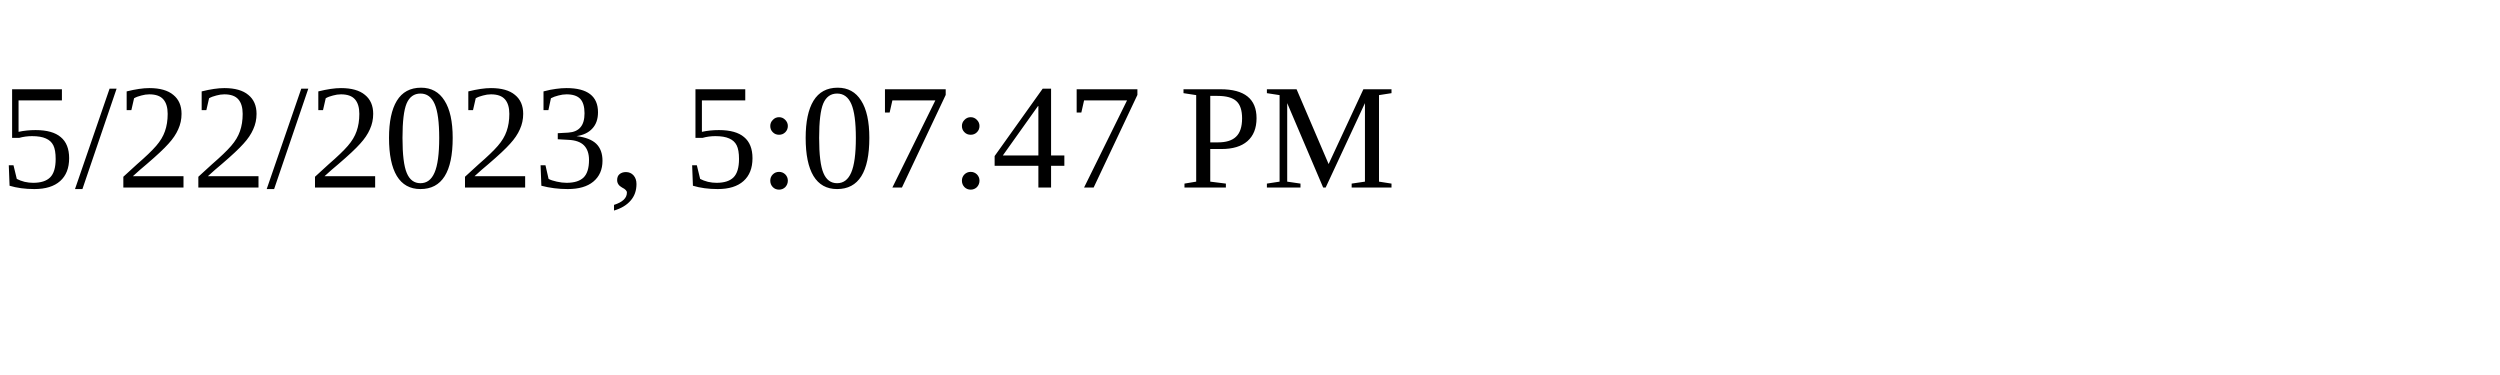
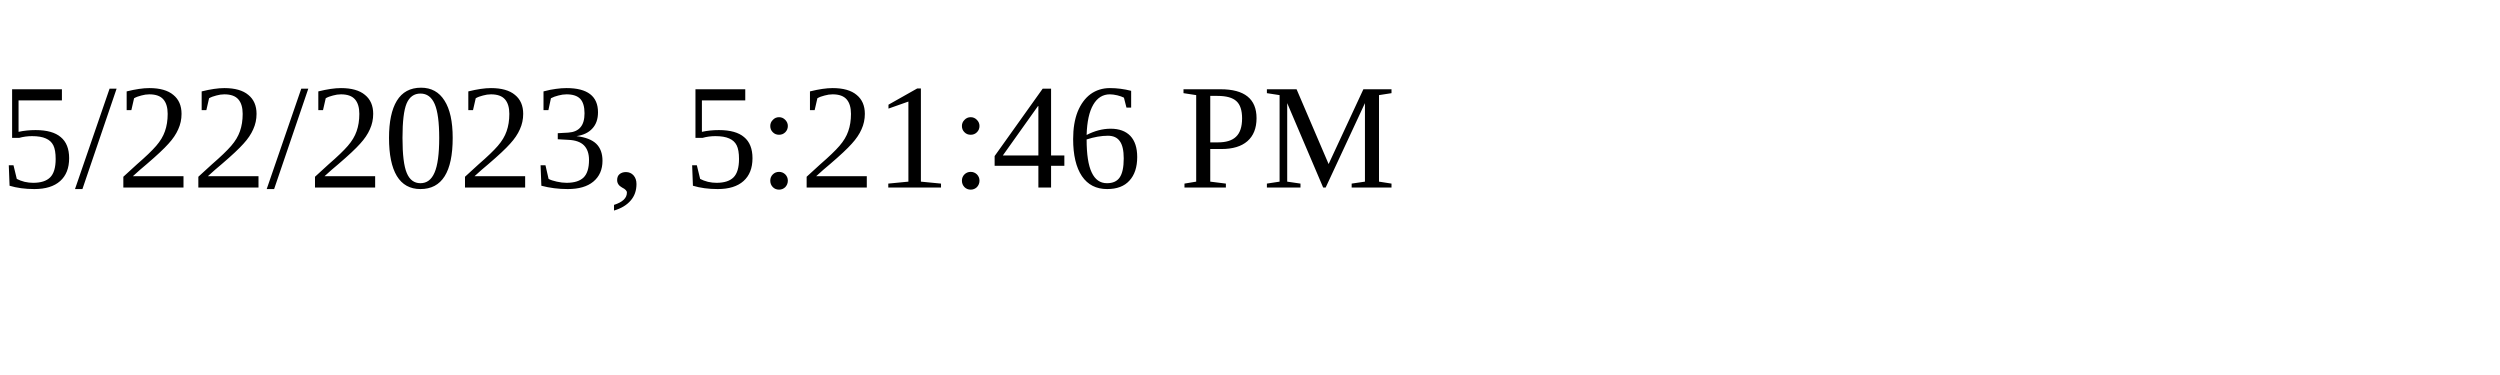
<svg xmlns="http://www.w3.org/2000/svg" height="30" width="200">
-   <text x="0" y="15">5/22/2023, 5:07:47 PM</text>
+   <text x="0" y="15">5/22/2023, 5:21:46 PM</text>
</svg>
